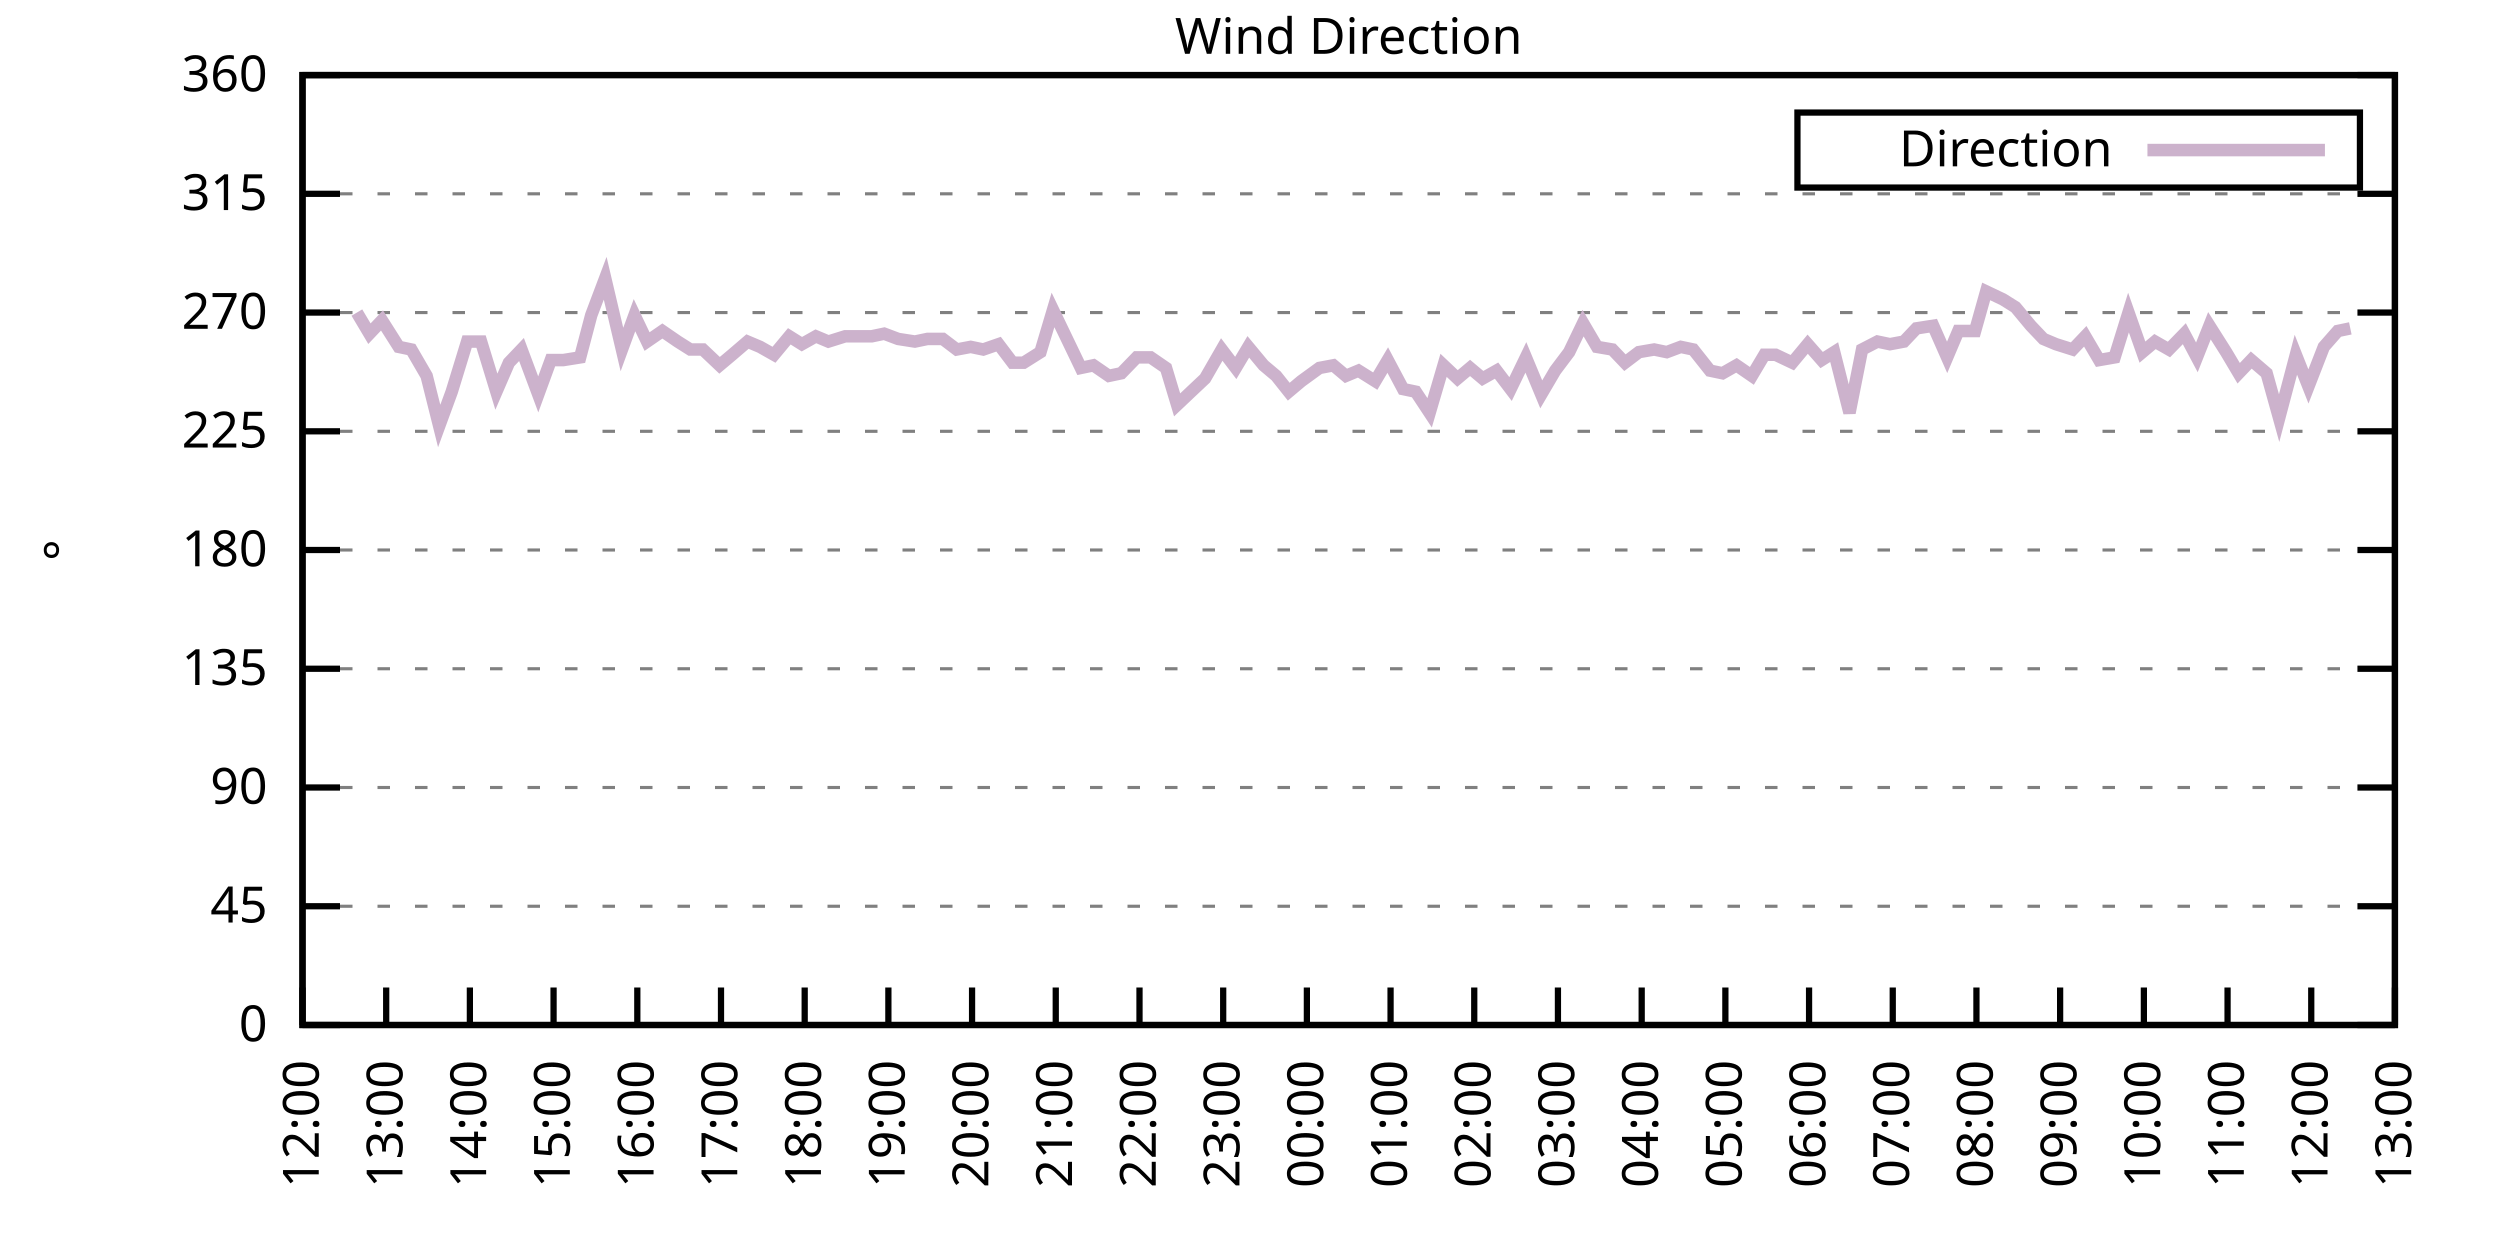
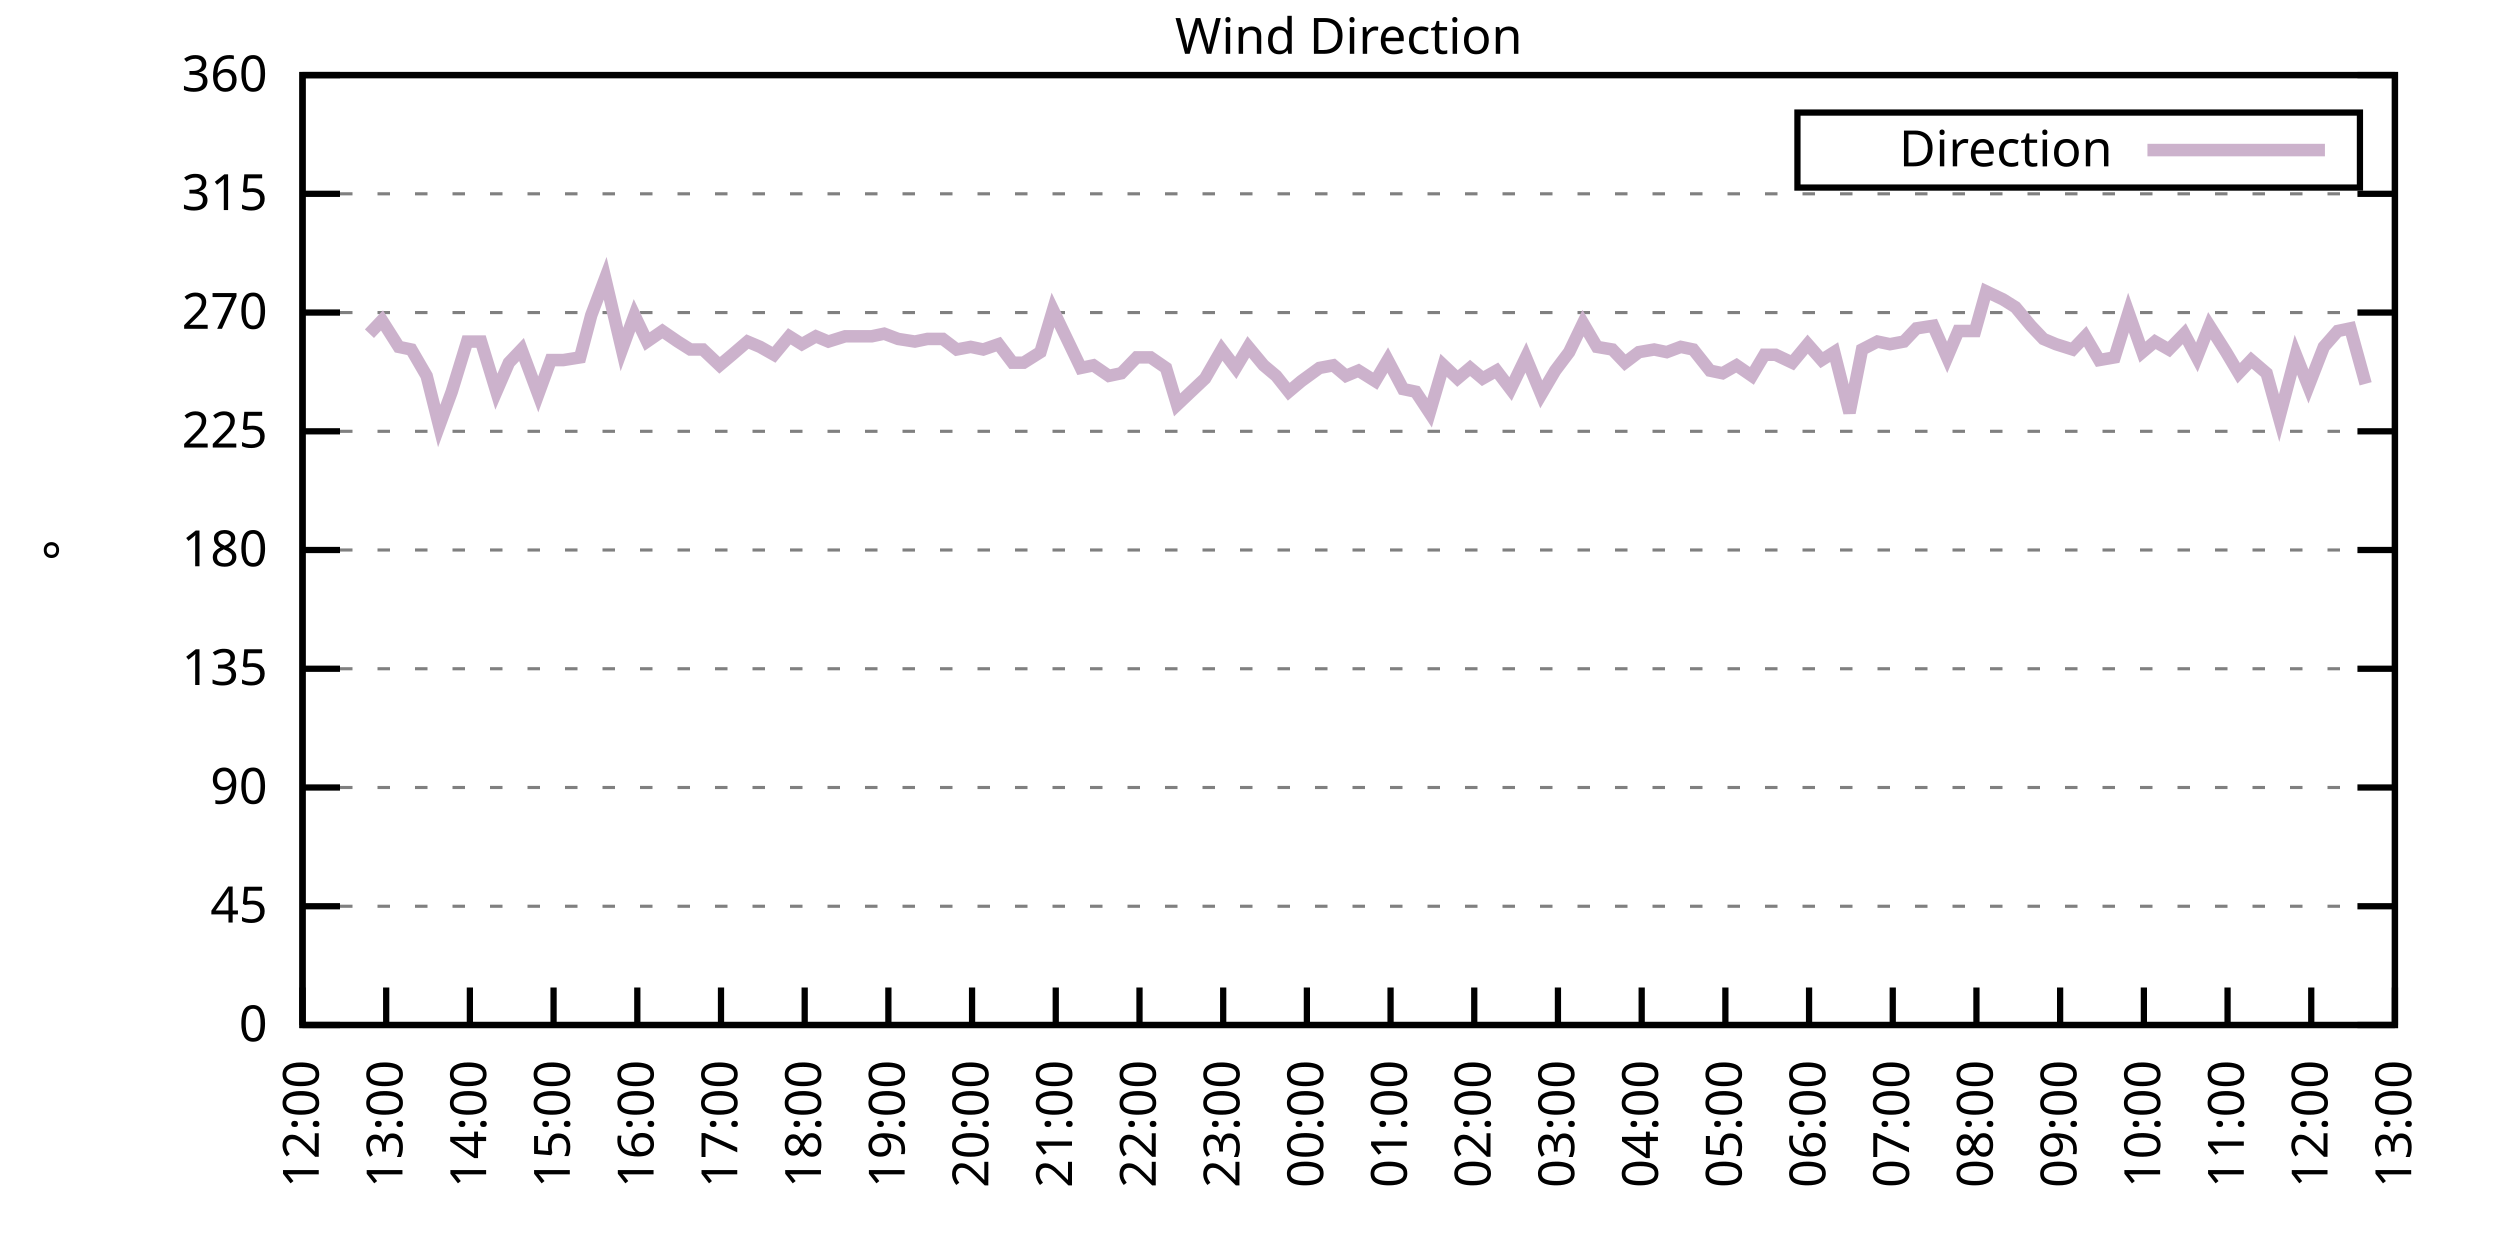
<svg xmlns="http://www.w3.org/2000/svg" xmlns:xlink="http://www.w3.org/1999/xlink" width="400" height="200" viewBox="0 0 400 200">
  <g id="gnuplot_canvas">
    <rect x="0" y="0" width="400" height="200" fill="none" />
    <defs>
      <circle id="gpDot" r="0.5" stroke-width="0.5" stroke="currentColor" />
      <path id="gpPt0" stroke-width="0.333" stroke="currentColor" d="M-1,0 h2 M0,-1 v2" />
      <path id="gpPt1" stroke-width="0.333" stroke="currentColor" d="M-1,-1 L1,1 M1,-1 L-1,1" />
      <path id="gpPt2" stroke-width="0.333" stroke="currentColor" d="M-1,0 L1,0 M0,-1 L0,1 M-1,-1 L1,1 M-1,1 L1,-1" />
      <rect id="gpPt3" stroke-width="0.333" stroke="currentColor" x="-1" y="-1" width="2" height="2" />
      <rect id="gpPt4" stroke-width="0.333" stroke="currentColor" fill="currentColor" x="-1" y="-1" width="2" height="2" />
      <circle id="gpPt5" stroke-width="0.333" stroke="currentColor" cx="0" cy="0" r="1" />
      <use xlink:href="#gpPt5" id="gpPt6" fill="currentColor" stroke="none" />
      <path id="gpPt7" stroke-width="0.333" stroke="currentColor" d="M0,-1.33 L-1.33,0.67 L1.33,0.67 z" />
      <use xlink:href="#gpPt7" id="gpPt8" fill="currentColor" stroke="none" />
      <use xlink:href="#gpPt7" id="gpPt9" stroke="currentColor" transform="rotate(180)" />
      <use xlink:href="#gpPt9" id="gpPt10" fill="currentColor" stroke="none" />
      <use xlink:href="#gpPt3" id="gpPt11" stroke="currentColor" transform="rotate(45)" />
      <use xlink:href="#gpPt11" id="gpPt12" fill="currentColor" stroke="none" />
      <path id="gpPt13" stroke-width="0.333" stroke="currentColor" d="M0,1.330 L1.265,0.411 L0.782,-1.067 L-0.782,-1.076 L-1.265,0.411 z" />
      <use xlink:href="#gpPt13" id="gpPt14" fill="currentColor" stroke="none" />
      <filter id="textbox" filterUnits="objectBoundingBox" x="0" y="0" height="1" width="1">
        <feFlood flood-color="white" flood-opacity="1" result="bgnd" />
        <feComposite in="SourceGraphic" in2="bgnd" operator="atop" />
      </filter>
      <filter id="greybox" filterUnits="objectBoundingBox" x="0" y="0" height="1" width="1">
        <feFlood flood-color="lightgrey" flood-opacity="1" result="grey" />
        <feComposite in="SourceGraphic" in2="grey" operator="atop" />
      </filter>
    </defs>
    <g fill="none" color="white" stroke="currentColor" stroke-width="1.00" stroke-linecap="butt" stroke-linejoin="miter">
</g>
    <g fill="none" color="black" stroke="currentColor" stroke-width="1.00" stroke-linecap="butt" stroke-linejoin="miter">
      <g stroke="none" shape-rendering="crispEdges">
        <polygon fill="rgb(255, 255, 255)" points="48.40,164.00 383.18,164.00 383.18,12.02 48.40,12.02 " />
      </g>
    </g>
    <g fill="none" color="black" stroke="currentColor" stroke-width="1.00" stroke-linecap="butt" stroke-linejoin="miter">
</g>
    <g fill="none" color="black" stroke="black" stroke-width="0.50" stroke-linecap="butt" stroke-linejoin="miter">
</g>
    <g fill="none" color="gray" stroke="currentColor" stroke-width="0.50" stroke-linecap="butt" stroke-linejoin="miter">
      <path stroke="gray" stroke-dasharray="2,4" class="gridline" d="M48.40,164.00 L383.19,164.00  " />
    </g>
    <g fill="none" color="gray" stroke="gray" stroke-width="1.00" stroke-linecap="butt" stroke-linejoin="miter">
</g>
    <g fill="none" color="black" stroke="currentColor" stroke-width="1.00" stroke-linecap="butt" stroke-linejoin="miter">
      <path stroke="black" d="M48.40,164.00 L54.40,164.00 M383.19,164.00 L377.19,164.00  " />
      <g transform="translate(42.80,166.60)" stroke="none" fill="black" font-family="Sans" font-size="8.00" text-anchor="end">
        <text>
          <tspan font-family="Sans"> 0</tspan>
        </text>
      </g>
    </g>
    <g fill="none" color="black" stroke="currentColor" stroke-width="1.00" stroke-linecap="butt" stroke-linejoin="miter">
</g>
    <g fill="none" color="black" stroke="black" stroke-width="0.50" stroke-linecap="butt" stroke-linejoin="miter">
</g>
    <g fill="none" color="gray" stroke="currentColor" stroke-width="0.50" stroke-linecap="butt" stroke-linejoin="miter">
      <path stroke="gray" stroke-dasharray="2,4" class="gridline" d="M48.40,145.00 L383.19,145.00  " />
    </g>
    <g fill="none" color="gray" stroke="gray" stroke-width="1.00" stroke-linecap="butt" stroke-linejoin="miter">
</g>
    <g fill="none" color="black" stroke="currentColor" stroke-width="1.00" stroke-linecap="butt" stroke-linejoin="miter">
      <path stroke="black" d="M48.40,145.00 L54.40,145.00 M383.19,145.00 L377.19,145.00  " />
      <g transform="translate(42.80,147.60)" stroke="none" fill="black" font-family="Sans" font-size="8.00" text-anchor="end">
        <text>
          <tspan font-family="Sans"> 45</tspan>
        </text>
      </g>
    </g>
    <g fill="none" color="black" stroke="currentColor" stroke-width="1.00" stroke-linecap="butt" stroke-linejoin="miter">
</g>
    <g fill="none" color="black" stroke="black" stroke-width="0.50" stroke-linecap="butt" stroke-linejoin="miter">
</g>
    <g fill="none" color="gray" stroke="currentColor" stroke-width="0.50" stroke-linecap="butt" stroke-linejoin="miter">
      <path stroke="gray" stroke-dasharray="2,4" class="gridline" d="M48.40,126.00 L383.19,126.00  " />
    </g>
    <g fill="none" color="gray" stroke="gray" stroke-width="1.00" stroke-linecap="butt" stroke-linejoin="miter">
</g>
    <g fill="none" color="black" stroke="currentColor" stroke-width="1.00" stroke-linecap="butt" stroke-linejoin="miter">
      <path stroke="black" d="M48.40,126.00 L54.40,126.00 M383.19,126.00 L377.19,126.00  " />
      <g transform="translate(42.80,128.60)" stroke="none" fill="black" font-family="Sans" font-size="8.00" text-anchor="end">
        <text>
          <tspan font-family="Sans"> 90</tspan>
        </text>
      </g>
    </g>
    <g fill="none" color="black" stroke="currentColor" stroke-width="1.00" stroke-linecap="butt" stroke-linejoin="miter">
</g>
    <g fill="none" color="black" stroke="black" stroke-width="0.50" stroke-linecap="butt" stroke-linejoin="miter">
</g>
    <g fill="none" color="gray" stroke="currentColor" stroke-width="0.50" stroke-linecap="butt" stroke-linejoin="miter">
      <path stroke="gray" stroke-dasharray="2,4" class="gridline" d="M48.40,107.00 L383.19,107.00  " />
    </g>
    <g fill="none" color="gray" stroke="gray" stroke-width="1.00" stroke-linecap="butt" stroke-linejoin="miter">
</g>
    <g fill="none" color="black" stroke="currentColor" stroke-width="1.00" stroke-linecap="butt" stroke-linejoin="miter">
      <path stroke="black" d="M48.40,107.00 L54.40,107.00 M383.19,107.00 L377.19,107.00  " />
      <g transform="translate(42.80,109.60)" stroke="none" fill="black" font-family="Sans" font-size="8.00" text-anchor="end">
        <text>
          <tspan font-family="Sans"> 135</tspan>
        </text>
      </g>
    </g>
    <g fill="none" color="black" stroke="currentColor" stroke-width="1.00" stroke-linecap="butt" stroke-linejoin="miter">
</g>
    <g fill="none" color="black" stroke="black" stroke-width="0.50" stroke-linecap="butt" stroke-linejoin="miter">
</g>
    <g fill="none" color="gray" stroke="currentColor" stroke-width="0.50" stroke-linecap="butt" stroke-linejoin="miter">
      <path stroke="gray" stroke-dasharray="2,4" class="gridline" d="M48.40,88.00 L383.19,88.00  " />
    </g>
    <g fill="none" color="gray" stroke="gray" stroke-width="1.00" stroke-linecap="butt" stroke-linejoin="miter">
</g>
    <g fill="none" color="black" stroke="currentColor" stroke-width="1.00" stroke-linecap="butt" stroke-linejoin="miter">
      <path stroke="black" d="M48.40,88.00 L54.40,88.00 M383.19,88.00 L377.19,88.00  " />
      <g transform="translate(42.80,90.60)" stroke="none" fill="black" font-family="Sans" font-size="8.00" text-anchor="end">
        <text>
          <tspan font-family="Sans"> 180</tspan>
        </text>
      </g>
    </g>
    <g fill="none" color="black" stroke="currentColor" stroke-width="1.00" stroke-linecap="butt" stroke-linejoin="miter">
</g>
    <g fill="none" color="black" stroke="black" stroke-width="0.50" stroke-linecap="butt" stroke-linejoin="miter">
</g>
    <g fill="none" color="gray" stroke="currentColor" stroke-width="0.50" stroke-linecap="butt" stroke-linejoin="miter">
      <path stroke="gray" stroke-dasharray="2,4" class="gridline" d="M48.40,69.01 L383.19,69.01  " />
    </g>
    <g fill="none" color="gray" stroke="gray" stroke-width="1.00" stroke-linecap="butt" stroke-linejoin="miter">
</g>
    <g fill="none" color="black" stroke="currentColor" stroke-width="1.00" stroke-linecap="butt" stroke-linejoin="miter">
      <path stroke="black" d="M48.40,69.01 L54.40,69.01 M383.19,69.01 L377.19,69.01  " />
      <g transform="translate(42.80,71.61)" stroke="none" fill="black" font-family="Sans" font-size="8.00" text-anchor="end">
        <text>
          <tspan font-family="Sans"> 225</tspan>
        </text>
      </g>
    </g>
    <g fill="none" color="black" stroke="currentColor" stroke-width="1.00" stroke-linecap="butt" stroke-linejoin="miter">
</g>
    <g fill="none" color="black" stroke="black" stroke-width="0.50" stroke-linecap="butt" stroke-linejoin="miter">
</g>
    <g fill="none" color="gray" stroke="currentColor" stroke-width="0.50" stroke-linecap="butt" stroke-linejoin="miter">
      <path stroke="gray" stroke-dasharray="2,4" class="gridline" d="M48.40,50.01 L383.19,50.01  " />
    </g>
    <g fill="none" color="gray" stroke="gray" stroke-width="1.00" stroke-linecap="butt" stroke-linejoin="miter">
</g>
    <g fill="none" color="black" stroke="currentColor" stroke-width="1.00" stroke-linecap="butt" stroke-linejoin="miter">
      <path stroke="black" d="M48.40,50.01 L54.40,50.01 M383.19,50.01 L377.19,50.01  " />
      <g transform="translate(42.80,52.61)" stroke="none" fill="black" font-family="Sans" font-size="8.00" text-anchor="end">
        <text>
          <tspan font-family="Sans"> 270</tspan>
        </text>
      </g>
    </g>
    <g fill="none" color="black" stroke="currentColor" stroke-width="1.00" stroke-linecap="butt" stroke-linejoin="miter">
</g>
    <g fill="none" color="black" stroke="black" stroke-width="0.50" stroke-linecap="butt" stroke-linejoin="miter">
</g>
    <g fill="none" color="gray" stroke="currentColor" stroke-width="0.50" stroke-linecap="butt" stroke-linejoin="miter">
      <path stroke="gray" stroke-dasharray="2,4" class="gridline" d="M48.40,31.01 L383.19,31.01  " />
    </g>
    <g fill="none" color="gray" stroke="gray" stroke-width="1.00" stroke-linecap="butt" stroke-linejoin="miter">
</g>
    <g fill="none" color="black" stroke="currentColor" stroke-width="1.00" stroke-linecap="butt" stroke-linejoin="miter">
      <path stroke="black" d="M48.40,31.01 L54.40,31.01 M383.19,31.01 L377.19,31.01  " />
      <g transform="translate(42.80,33.61)" stroke="none" fill="black" font-family="Sans" font-size="8.00" text-anchor="end">
        <text>
          <tspan font-family="Sans"> 315</tspan>
        </text>
      </g>
    </g>
    <g fill="none" color="black" stroke="currentColor" stroke-width="1.00" stroke-linecap="butt" stroke-linejoin="miter">
</g>
    <g fill="none" color="black" stroke="black" stroke-width="0.50" stroke-linecap="butt" stroke-linejoin="miter">
</g>
    <g fill="none" color="gray" stroke="currentColor" stroke-width="0.50" stroke-linecap="butt" stroke-linejoin="miter">
      <path stroke="gray" stroke-dasharray="2,4" class="gridline" d="M48.40,12.01 L383.19,12.01  " />
    </g>
    <g fill="none" color="gray" stroke="gray" stroke-width="1.00" stroke-linecap="butt" stroke-linejoin="miter">
</g>
    <g fill="none" color="black" stroke="currentColor" stroke-width="1.00" stroke-linecap="butt" stroke-linejoin="miter">
      <path stroke="black" d="M48.40,12.01 L54.40,12.01 M383.19,12.01 L377.19,12.01  " />
      <g transform="translate(42.80,14.61)" stroke="none" fill="black" font-family="Sans" font-size="8.00" text-anchor="end">
        <text>
          <tspan font-family="Sans"> 360</tspan>
        </text>
      </g>
    </g>
    <g fill="none" color="black" stroke="currentColor" stroke-width="1.00" stroke-linecap="butt" stroke-linejoin="miter">
      <path stroke="black" d="M48.40,164.00 L48.40,158.00  " />
      <g transform="translate(51.00,169.60) rotate(270.00)" stroke="none" fill="black" font-family="Sans" font-size="8.00" text-anchor="end">
        <text>
          <tspan font-family="Sans">12:00</tspan>
        </text>
      </g>
    </g>
    <g fill="none" color="black" stroke="currentColor" stroke-width="1.00" stroke-linecap="butt" stroke-linejoin="miter">
      <path stroke="black" d="M61.79,164.00 L61.79,158.00  " />
      <g transform="translate(64.39,169.60) rotate(270.00)" stroke="none" fill="black" font-family="Sans" font-size="8.00" text-anchor="end">
        <text>
          <tspan font-family="Sans">13:00</tspan>
        </text>
      </g>
    </g>
    <g fill="none" color="black" stroke="currentColor" stroke-width="1.00" stroke-linecap="butt" stroke-linejoin="miter">
      <path stroke="black" d="M75.18,164.00 L75.18,158.00  " />
      <g transform="translate(77.78,169.60) rotate(270.00)" stroke="none" fill="black" font-family="Sans" font-size="8.00" text-anchor="end">
        <text>
          <tspan font-family="Sans">14:00</tspan>
        </text>
      </g>
    </g>
    <g fill="none" color="black" stroke="currentColor" stroke-width="1.00" stroke-linecap="butt" stroke-linejoin="miter">
      <path stroke="black" d="M88.57,164.00 L88.57,158.00  " />
      <g transform="translate(91.17,169.60) rotate(270.00)" stroke="none" fill="black" font-family="Sans" font-size="8.00" text-anchor="end">
        <text>
          <tspan font-family="Sans">15:00</tspan>
        </text>
      </g>
    </g>
    <g fill="none" color="black" stroke="currentColor" stroke-width="1.00" stroke-linecap="butt" stroke-linejoin="miter">
      <path stroke="black" d="M101.97,164.00 L101.97,158.00  " />
      <g transform="translate(104.57,169.60) rotate(270.00)" stroke="none" fill="black" font-family="Sans" font-size="8.00" text-anchor="end">
        <text>
          <tspan font-family="Sans">16:00</tspan>
        </text>
      </g>
    </g>
    <g fill="none" color="black" stroke="currentColor" stroke-width="1.00" stroke-linecap="butt" stroke-linejoin="miter">
      <path stroke="black" d="M115.36,164.00 L115.36,158.00  " />
      <g transform="translate(117.96,169.60) rotate(270.00)" stroke="none" fill="black" font-family="Sans" font-size="8.00" text-anchor="end">
        <text>
          <tspan font-family="Sans">17:00</tspan>
        </text>
      </g>
    </g>
    <g fill="none" color="black" stroke="currentColor" stroke-width="1.00" stroke-linecap="butt" stroke-linejoin="miter">
      <path stroke="black" d="M128.75,164.00 L128.75,158.00  " />
      <g transform="translate(131.35,169.60) rotate(270.00)" stroke="none" fill="black" font-family="Sans" font-size="8.00" text-anchor="end">
        <text>
          <tspan font-family="Sans">18:00</tspan>
        </text>
      </g>
    </g>
    <g fill="none" color="black" stroke="currentColor" stroke-width="1.00" stroke-linecap="butt" stroke-linejoin="miter">
      <path stroke="black" d="M142.14,164.00 L142.14,158.00  " />
      <g transform="translate(144.74,169.60) rotate(270.00)" stroke="none" fill="black" font-family="Sans" font-size="8.00" text-anchor="end">
        <text>
          <tspan font-family="Sans">19:00</tspan>
        </text>
      </g>
    </g>
    <g fill="none" color="black" stroke="currentColor" stroke-width="1.00" stroke-linecap="butt" stroke-linejoin="miter">
      <path stroke="black" d="M155.53,164.00 L155.53,158.00  " />
      <g transform="translate(158.13,169.60) rotate(270.00)" stroke="none" fill="black" font-family="Sans" font-size="8.00" text-anchor="end">
        <text>
          <tspan font-family="Sans">20:00</tspan>
        </text>
      </g>
    </g>
    <g fill="none" color="black" stroke="currentColor" stroke-width="1.00" stroke-linecap="butt" stroke-linejoin="miter">
      <path stroke="black" d="M168.92,164.00 L168.92,158.00  " />
      <g transform="translate(171.52,169.60) rotate(270.00)" stroke="none" fill="black" font-family="Sans" font-size="8.00" text-anchor="end">
        <text>
          <tspan font-family="Sans">21:00</tspan>
        </text>
      </g>
    </g>
    <g fill="none" color="black" stroke="currentColor" stroke-width="1.00" stroke-linecap="butt" stroke-linejoin="miter">
      <path stroke="black" d="M182.32,164.00 L182.32,158.00  " />
      <g transform="translate(184.92,169.60) rotate(270.00)" stroke="none" fill="black" font-family="Sans" font-size="8.00" text-anchor="end">
        <text>
          <tspan font-family="Sans">22:00</tspan>
        </text>
      </g>
    </g>
    <g fill="none" color="black" stroke="currentColor" stroke-width="1.00" stroke-linecap="butt" stroke-linejoin="miter">
      <path stroke="black" d="M195.71,164.00 L195.71,158.00  " />
      <g transform="translate(198.31,169.60) rotate(270.00)" stroke="none" fill="black" font-family="Sans" font-size="8.00" text-anchor="end">
        <text>
          <tspan font-family="Sans">23:00</tspan>
        </text>
      </g>
    </g>
    <g fill="none" color="black" stroke="currentColor" stroke-width="1.00" stroke-linecap="butt" stroke-linejoin="miter">
      <path stroke="black" d="M209.10,164.00 L209.10,158.00  " />
      <g transform="translate(211.70,169.60) rotate(270.00)" stroke="none" fill="black" font-family="Sans" font-size="8.00" text-anchor="end">
        <text>
          <tspan font-family="Sans">00:00</tspan>
        </text>
      </g>
    </g>
    <g fill="none" color="black" stroke="currentColor" stroke-width="1.00" stroke-linecap="butt" stroke-linejoin="miter">
      <path stroke="black" d="M222.49,164.00 L222.49,158.00  " />
      <g transform="translate(225.09,169.60) rotate(270.00)" stroke="none" fill="black" font-family="Sans" font-size="8.00" text-anchor="end">
        <text>
          <tspan font-family="Sans">01:00</tspan>
        </text>
      </g>
    </g>
    <g fill="none" color="black" stroke="currentColor" stroke-width="1.00" stroke-linecap="butt" stroke-linejoin="miter">
      <path stroke="black" d="M235.88,164.00 L235.88,158.00  " />
      <g transform="translate(238.48,169.60) rotate(270.00)" stroke="none" fill="black" font-family="Sans" font-size="8.00" text-anchor="end">
        <text>
          <tspan font-family="Sans">02:00</tspan>
        </text>
      </g>
    </g>
    <g fill="none" color="black" stroke="currentColor" stroke-width="1.00" stroke-linecap="butt" stroke-linejoin="miter">
      <path stroke="black" d="M249.27,164.00 L249.27,158.00  " />
      <g transform="translate(251.87,169.60) rotate(270.00)" stroke="none" fill="black" font-family="Sans" font-size="8.00" text-anchor="end">
        <text>
          <tspan font-family="Sans">03:00</tspan>
        </text>
      </g>
    </g>
    <g fill="none" color="black" stroke="currentColor" stroke-width="1.00" stroke-linecap="butt" stroke-linejoin="miter">
      <path stroke="black" d="M262.67,164.00 L262.67,158.00  " />
      <g transform="translate(265.27,169.60) rotate(270.00)" stroke="none" fill="black" font-family="Sans" font-size="8.00" text-anchor="end">
        <text>
          <tspan font-family="Sans">04:00</tspan>
        </text>
      </g>
    </g>
    <g fill="none" color="black" stroke="currentColor" stroke-width="1.00" stroke-linecap="butt" stroke-linejoin="miter">
      <path stroke="black" d="M276.06,164.00 L276.06,158.00  " />
      <g transform="translate(278.66,169.60) rotate(270.00)" stroke="none" fill="black" font-family="Sans" font-size="8.00" text-anchor="end">
        <text>
          <tspan font-family="Sans">05:00</tspan>
        </text>
      </g>
    </g>
    <g fill="none" color="black" stroke="currentColor" stroke-width="1.00" stroke-linecap="butt" stroke-linejoin="miter">
      <path stroke="black" d="M289.45,164.00 L289.45,158.00  " />
      <g transform="translate(292.05,169.60) rotate(270.00)" stroke="none" fill="black" font-family="Sans" font-size="8.00" text-anchor="end">
        <text>
          <tspan font-family="Sans">06:00</tspan>
        </text>
      </g>
    </g>
    <g fill="none" color="black" stroke="currentColor" stroke-width="1.00" stroke-linecap="butt" stroke-linejoin="miter">
      <path stroke="black" d="M302.84,164.00 L302.84,158.00  " />
      <g transform="translate(305.44,169.60) rotate(270.00)" stroke="none" fill="black" font-family="Sans" font-size="8.00" text-anchor="end">
        <text>
          <tspan font-family="Sans">07:00</tspan>
        </text>
      </g>
    </g>
    <g fill="none" color="black" stroke="currentColor" stroke-width="1.00" stroke-linecap="butt" stroke-linejoin="miter">
      <path stroke="black" d="M316.23,164.00 L316.23,158.00  " />
      <g transform="translate(318.83,169.60) rotate(270.00)" stroke="none" fill="black" font-family="Sans" font-size="8.00" text-anchor="end">
        <text>
          <tspan font-family="Sans">08:00</tspan>
        </text>
      </g>
    </g>
    <g fill="none" color="black" stroke="currentColor" stroke-width="1.00" stroke-linecap="butt" stroke-linejoin="miter">
      <path stroke="black" d="M329.62,164.00 L329.62,158.00  " />
      <g transform="translate(332.22,169.60) rotate(270.00)" stroke="none" fill="black" font-family="Sans" font-size="8.00" text-anchor="end">
        <text>
          <tspan font-family="Sans">09:00</tspan>
        </text>
      </g>
    </g>
    <g fill="none" color="black" stroke="currentColor" stroke-width="1.00" stroke-linecap="butt" stroke-linejoin="miter">
      <path stroke="black" d="M343.02,164.00 L343.02,158.00  " />
      <g transform="translate(345.62,169.60) rotate(270.00)" stroke="none" fill="black" font-family="Sans" font-size="8.00" text-anchor="end">
        <text>
          <tspan font-family="Sans">10:00</tspan>
        </text>
      </g>
    </g>
    <g fill="none" color="black" stroke="currentColor" stroke-width="1.00" stroke-linecap="butt" stroke-linejoin="miter">
      <path stroke="black" d="M356.41,164.00 L356.41,158.00  " />
      <g transform="translate(359.01,169.60) rotate(270.00)" stroke="none" fill="black" font-family="Sans" font-size="8.00" text-anchor="end">
        <text>
          <tspan font-family="Sans">11:00</tspan>
        </text>
      </g>
    </g>
    <g fill="none" color="black" stroke="currentColor" stroke-width="1.00" stroke-linecap="butt" stroke-linejoin="miter">
      <path stroke="black" d="M369.80,164.00 L369.80,158.00  " />
      <g transform="translate(372.40,169.60) rotate(270.00)" stroke="none" fill="black" font-family="Sans" font-size="8.00" text-anchor="end">
        <text>
          <tspan font-family="Sans">12:00</tspan>
        </text>
      </g>
    </g>
    <g fill="none" color="black" stroke="currentColor" stroke-width="1.00" stroke-linecap="butt" stroke-linejoin="miter">
      <path stroke="black" d="M383.19,164.00 L383.19,158.00  " />
      <g transform="translate(385.79,169.60) rotate(270.00)" stroke="none" fill="black" font-family="Sans" font-size="8.00" text-anchor="end">
        <text>
          <tspan font-family="Sans">13:00</tspan>
        </text>
      </g>
    </g>
    <g fill="none" color="black" stroke="currentColor" stroke-width="1.00" stroke-linecap="butt" stroke-linejoin="miter">
</g>
    <g fill="none" color="black" stroke="currentColor" stroke-width="1.00" stroke-linecap="butt" stroke-linejoin="miter">
      <path stroke="black" d="M48.40,12.01 L48.40,164.00 L383.19,164.00 L383.19,12.01 L48.40,12.01 Z  " />
    </g>
    <g fill="none" color="black" stroke="currentColor" stroke-width="1.00" stroke-linecap="butt" stroke-linejoin="miter">
</g>
    <g fill="none" color="black" stroke="currentColor" stroke-width="1.00" stroke-linecap="butt" stroke-linejoin="miter">
      <path stroke="black" d="M287.59,30.01 L287.59,18.01 L377.59,18.01 L377.59,30.01 L287.59,30.01 Z  " />
    </g>
    <g id="Wind_direction_plot_1">
      <g fill="none" color="white" stroke="black" stroke-width="2.00" stroke-linecap="butt" stroke-linejoin="miter">
</g>
      <g fill="none" color="black" stroke="currentColor" stroke-width="2.00" stroke-linecap="butt" stroke-linejoin="miter">
        <g transform="translate(337.99,26.61)" stroke="none" fill="black" font-family="Sans" font-size="8.00" text-anchor="end">
          <text>
            <tspan font-family="Sans">Direction</tspan>
          </text>
        </g>
      </g>
      <g fill="none" color="black" stroke="currentColor" stroke-width="2.00" stroke-linecap="butt" stroke-linejoin="miter">
-         <path stroke="rgb(204, 178, 204)" d="M343.59,24.01 L371.99,24.01 M57.10,50.01 L59.11,53.39 L61.12,51.27 L63.80,55.50 L65.81,55.92 L68.26,60.14   L70.27,68.16 L72.28,62.67 L74.74,54.65 L76.97,54.65 L79.42,62.67 L81.43,58.03 L83.44,55.92 L86.12,63.10   L88.13,57.61 L90.14,57.61 L92.82,57.18 L94.60,50.43 L96.83,44.52 L99.51,55.92 L101.52,50.43 L103.53,54.65   L105.98,52.96 L108.44,54.65 L110.45,55.92 L112.46,55.92 L115.13,58.45 L117.14,56.76 L119.60,54.65 L121.61,55.50   L123.84,56.76 L126.29,53.81 L128.30,55.07 L130.54,53.81 L132.54,54.65 L135.22,53.81 L137.23,53.81 L139.46,53.81   L141.47,53.39 L143.70,54.23 L146.38,54.65 L148.39,54.23 L150.85,54.23 L153.08,55.92 L155.31,55.50 L157.32,55.92   L159.77,55.07 L162.01,58.03 L163.79,58.03 L166.47,56.34 L168.48,49.59 L172.94,58.87 L174.95,58.45 L177.41,60.14   L179.41,59.72 L181.87,57.18 L184.10,57.18 L186.56,58.87 L188.34,64.78 L190.57,62.67 L192.81,60.56 L195.48,55.92   L197.72,58.87 L199.73,55.50 L202.18,58.45 L204.19,60.14 L206.20,62.67 L208.21,60.98 L211.11,58.87 L213.34,58.45   L215.35,60.14 L217.36,59.30 L220.04,60.98 L222.04,57.61 L224.50,62.25 L226.51,62.67 L228.74,66.05 L230.97,58.45   L233.20,60.56 L235.21,58.87 L237.22,60.56 L239.45,59.30 L241.69,62.25 L244.14,57.18 L246.60,63.10 L248.83,59.30   L251.06,56.34 L253.29,51.70 L255.52,55.50 L257.98,55.92 L259.99,58.03 L262.22,56.34 L264.67,55.92 L266.68,56.34   L268.92,55.50 L270.92,55.92 L273.60,59.30 L275.61,59.72 L277.84,58.45 L280.30,60.14 L282.31,56.76 L284.09,56.76   L286.77,58.03 L289.23,55.07 L291.46,57.61 L293.47,56.34 L295.92,66.05 L297.93,55.92 L300.39,54.65 L302.39,55.07   L304.63,54.65 L306.63,52.54 L309.31,52.12 L311.54,57.18 L313.33,52.96 L316.01,52.96 L317.79,46.63 L320.47,47.90   L322.48,49.16 L324.94,52.12 L326.95,54.23 L328.95,55.07 L331.63,55.92 L333.64,53.81 L335.87,57.61 L338.33,57.18   L340.56,50.01 L342.79,56.34 L344.80,54.65 L347.03,55.92 L349.49,53.39 L351.50,57.18 L353.51,52.12 L356.18,56.34   L358.19,59.72 L360.20,57.61 L362.66,59.72 L364.66,66.90 L367.34,56.76 L369.35,61.83 L371.81,55.50 L374.04,52.96   L376.05,52.54  " />
+         <path stroke="rgb(204, 178, 204)" d="M343.59,24.01 L371.99,24.01 M59.11,53.39 L61.12,51.27 L63.80,55.50 L65.81,55.92 L68.26,60.14 L70.27,68.16   L72.28,62.67 L74.74,54.65 L76.97,54.65 L79.42,62.67 L81.43,58.03 L83.44,55.92 L86.12,63.10 L88.13,57.61   L90.14,57.61 L92.82,57.18 L94.60,50.43 L96.83,44.52 L99.51,55.92 L101.52,50.43 L103.53,54.65 L105.98,52.96   L108.44,54.65 L110.45,55.92 L112.46,55.92 L115.13,58.45 L117.14,56.76 L119.60,54.65 L121.61,55.50 L123.84,56.76   L126.29,53.81 L128.30,55.07 L130.54,53.81 L132.54,54.65 L135.22,53.81 L137.23,53.81 L139.46,53.81 L141.47,53.39   L143.70,54.23 L146.38,54.65 L148.39,54.23 L150.85,54.23 L153.08,55.92 L155.31,55.50 L157.32,55.92 L159.77,55.07   L162.01,58.03 L163.79,58.03 L166.47,56.34 L168.48,49.59 L172.94,58.87 L174.95,58.45 L177.41,60.14 L179.41,59.72   L181.87,57.18 L184.10,57.18 L186.56,58.87 L188.34,64.78 L190.57,62.67 L192.81,60.56 L195.48,55.92 L197.72,58.87   L199.73,55.50 L202.18,58.45 L204.19,60.14 L206.20,62.67 L208.21,60.98 L211.11,58.87 L213.34,58.45 L215.35,60.14   L217.36,59.30 L220.04,60.98 L222.04,57.61 L224.50,62.25 L226.51,62.67 L228.74,66.05 L230.97,58.45 L233.20,60.56   L235.21,58.87 L237.22,60.56 L239.45,59.30 L241.69,62.25 L244.14,57.18 L246.60,63.10 L248.83,59.30 L251.06,56.34   L253.29,51.70 L255.52,55.50 L257.98,55.92 L259.99,58.03 L262.22,56.34 L264.67,55.92 L266.68,56.34 L268.92,55.50   L270.92,55.92 L273.60,59.30 L275.61,59.72 L277.84,58.45 L280.30,60.14 L282.31,56.76 L284.09,56.76 L286.77,58.03   L289.23,55.07 L291.46,57.61 L293.47,56.34 L295.92,66.05 L297.93,55.92 L300.39,54.65 L302.39,55.07 L304.63,54.65   L306.63,52.54 L309.31,52.12 L311.54,57.18 L313.33,52.96 L316.01,52.96 L317.79,46.63 L320.47,47.90 L322.48,49.16   L324.94,52.12 L326.95,54.23 L328.95,55.07 L331.63,55.92 L333.64,53.81 L335.87,57.61 L338.33,57.18 L340.56,50.01   L342.79,56.34 L344.80,54.65 L347.03,55.92 L349.49,53.39 L351.50,57.18 L353.51,52.12 L356.18,56.34 L358.19,59.72   L360.20,57.61 L362.66,59.72 L364.66,66.90 L367.34,56.76 L369.35,61.83 L371.81,55.50 L374.04,52.96 L376.05,52.54   L378.50,61.41  " />
      </g>
    </g>
    <g fill="none" color="black" stroke="currentColor" stroke-width="2.00" stroke-linecap="butt" stroke-linejoin="miter">
</g>
    <g fill="none" color="black" stroke="black" stroke-width="1.00" stroke-linecap="butt" stroke-linejoin="miter">
</g>
    <g fill="none" color="black" stroke="currentColor" stroke-width="1.00" stroke-linecap="butt" stroke-linejoin="miter">
      <path stroke="black" d="M48.40,12.01 L48.40,164.00 L383.19,164.00 L383.19,12.01 L48.40,12.01 Z  " />
      <g transform="translate(12.80,88.01) rotate(270.00)" stroke="none" fill="black" font-family="Sans" font-size="8.00" text-anchor="middle">
        <text>
          <tspan font-family="Sans">°</tspan>
        </text>
      </g>
    </g>
    <g fill="none" color="black" stroke="currentColor" stroke-width="1.00" stroke-linecap="butt" stroke-linejoin="miter">
</g>
    <g fill="none" color="black" stroke="currentColor" stroke-width="1.00" stroke-linecap="butt" stroke-linejoin="miter">
      <g transform="translate(215.79,8.61)" stroke="none" fill="black" font-family="Sans" font-size="8.00" text-anchor="middle">
        <text>
          <tspan font-family="Sans">Wind Direction</tspan>
        </text>
      </g>
    </g>
    <g fill="none" color="black" stroke="currentColor" stroke-width="1.00" stroke-linecap="butt" stroke-linejoin="miter">
</g>
  </g>
</svg>
